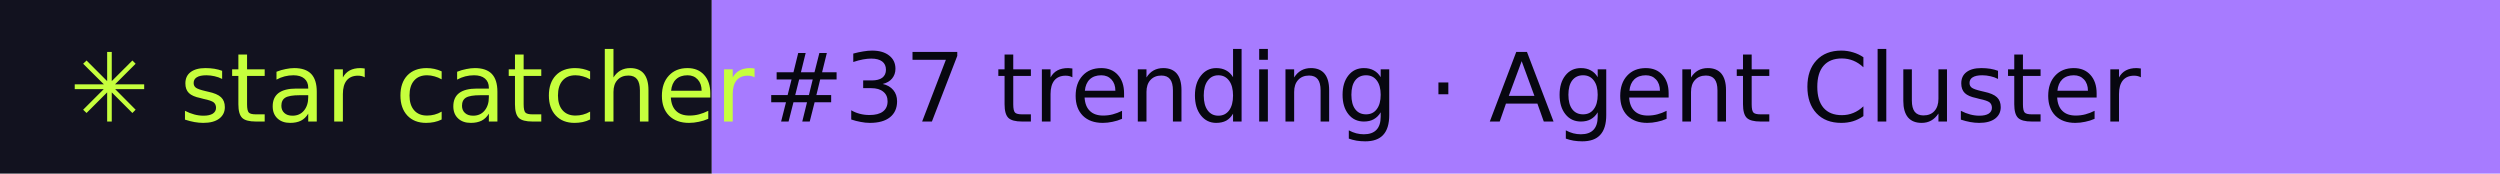
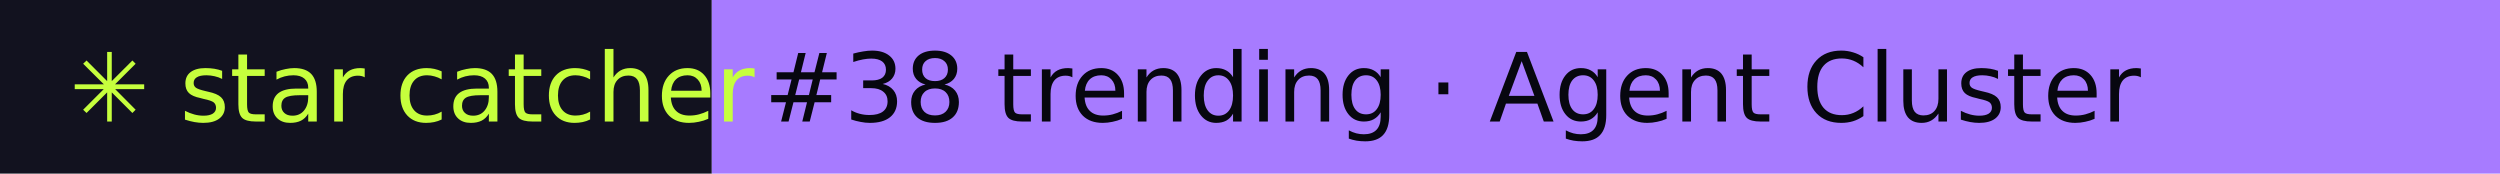
- <svg xmlns="http://www.w3.org/2000/svg" width="288" height="20" role="img" aria-label="star catcher: #37 trending · Agent Cluster">
+ <svg xmlns="http://www.w3.org/2000/svg" width="288" height="20" role="img" aria-label="star catcher: #38 trending · Agent Cluster">
  <rect width="82" height="20" fill="#12121F" />
  <rect x="82" width="206" height="20" fill="#A77BFF" />
  <g font-family="Verdana,DejaVu Sans,sans-serif" font-size="11">
    <text x="8" y="14" fill="#C6FF3D">✳ star catcher</text>
-     <text x="88" y="14" fill="#07070F">#37 trending · Agent Cluster</text>
+     <text x="88" y="14" fill="#07070F">#38 trending · Agent Cluster</text>
  </g>
</svg>
